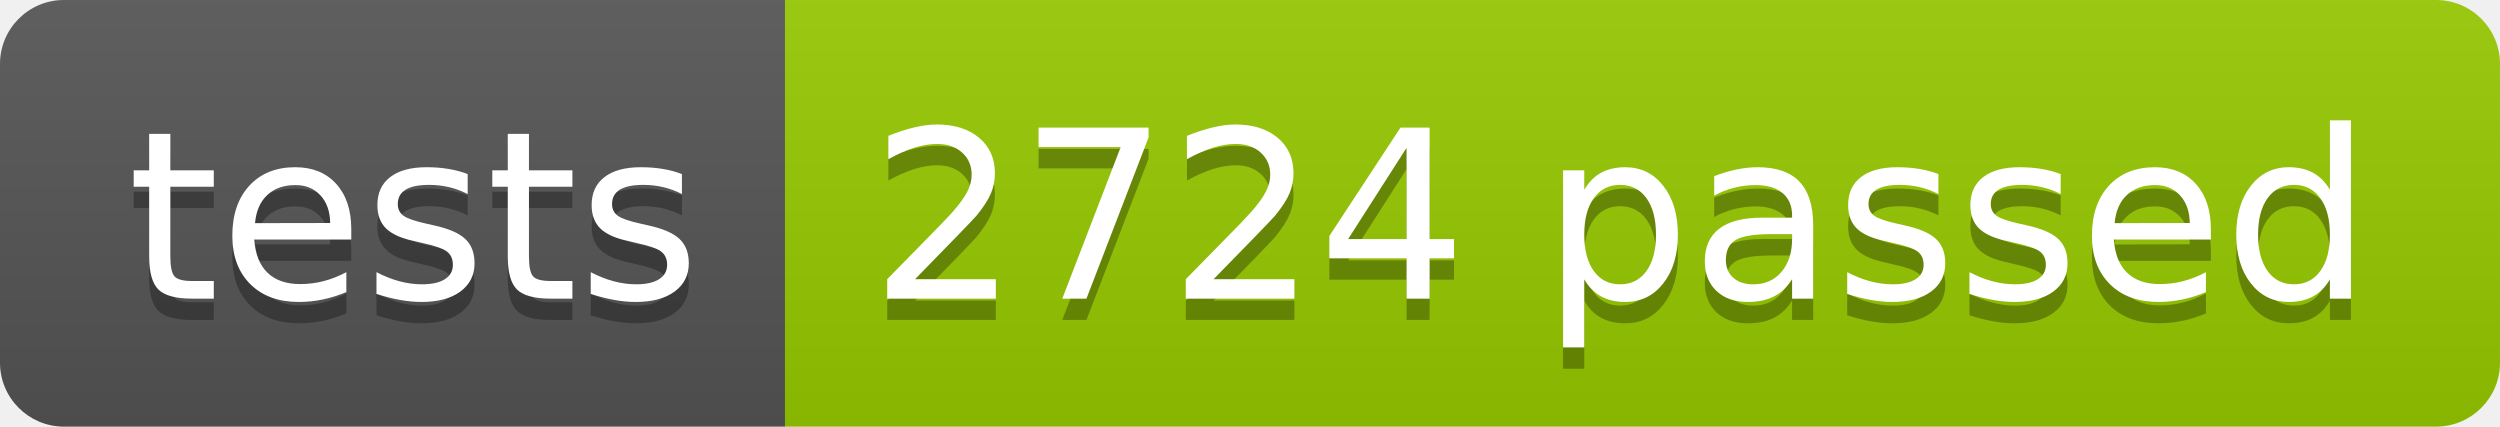
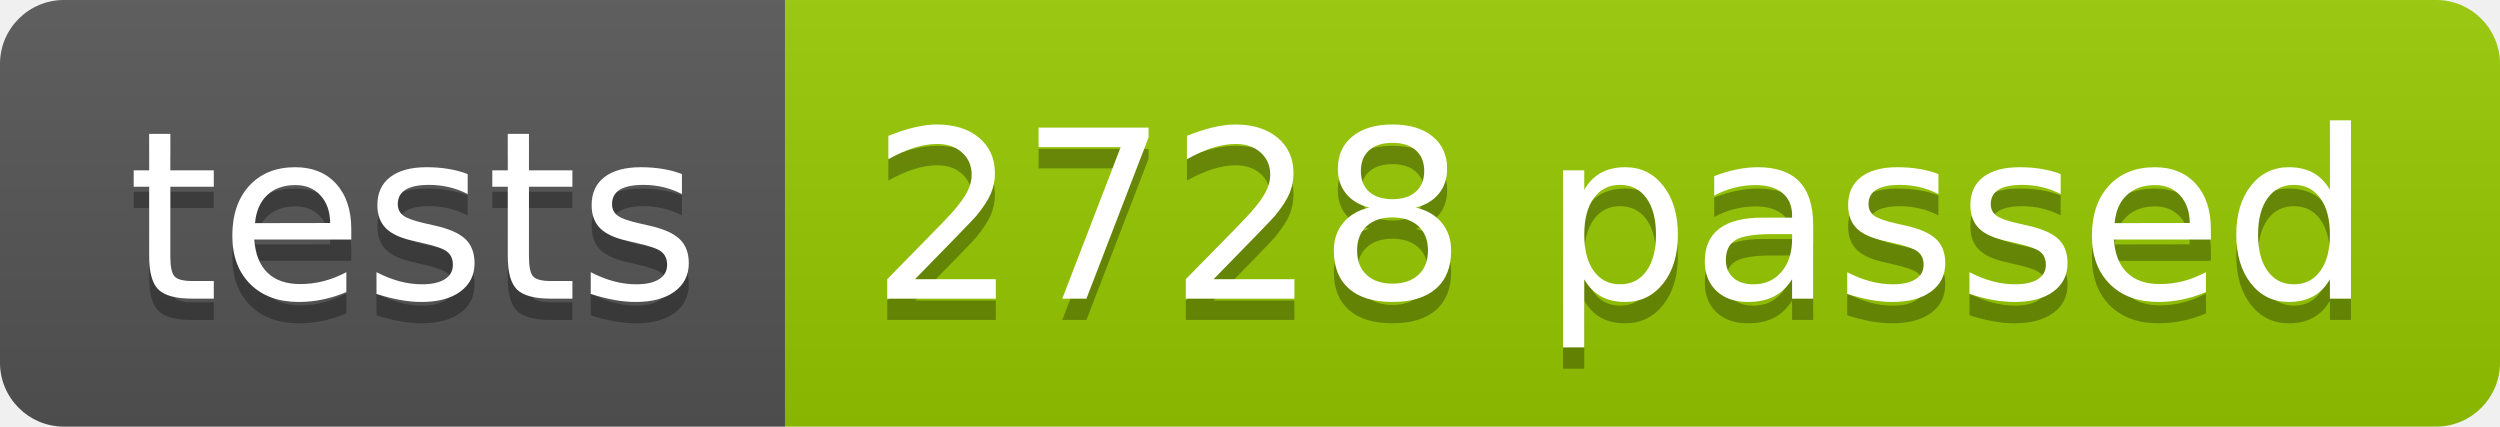
<svg xmlns="http://www.w3.org/2000/svg" width="117.2" height="20">
  <linearGradient id="smooth" x2="0" y2="100%">
    <stop offset="0" stop-color="#bbb" stop-opacity=".1" />
    <stop offset="1" stop-opacity=".1" />
  </linearGradient>
  <clipPath id="round">
    <rect width="117.2" height="20" rx="3" fill="#fff" />
  </clipPath>
  <g clip-path="url(#round)">
    <rect width="36.8" height="20" fill="#555" />
    <rect x="36.8" width="80.4" height="20" fill="#97CA00" />
    <rect width="117.2" height="20" fill="url(#smooth)" />
  </g>
  <g fill="#fff" text-anchor="middle" font-family="DejaVu Sans,Verdana,Geneva,sans-serif" font-size="110">
    <text x="194.0" y="150" fill="#010101" fill-opacity=".3" transform="scale(0.1)" textLength="268.0" lengthAdjust="spacing">tests</text>
    <text x="194.0" y="140" transform="scale(0.1)" textLength="268.0" lengthAdjust="spacing">tests</text>
-     <text x="760.0" y="150" fill="#010101" fill-opacity=".3" transform="scale(0.1)" textLength="704.0" lengthAdjust="spacing">2724 passed</text>
-     <text x="760.0" y="140" transform="scale(0.1)" textLength="704.0" lengthAdjust="spacing">2724 passed</text>
+     <text x="760.0" y="150" fill="#010101" fill-opacity=".3" transform="scale(0.1)" textLength="704.0" lengthAdjust="spacing">2728 passed</text>
+     <text x="760.0" y="140" transform="scale(0.1)" textLength="704.0" lengthAdjust="spacing">2728 passed</text>
  </g>
</svg>
